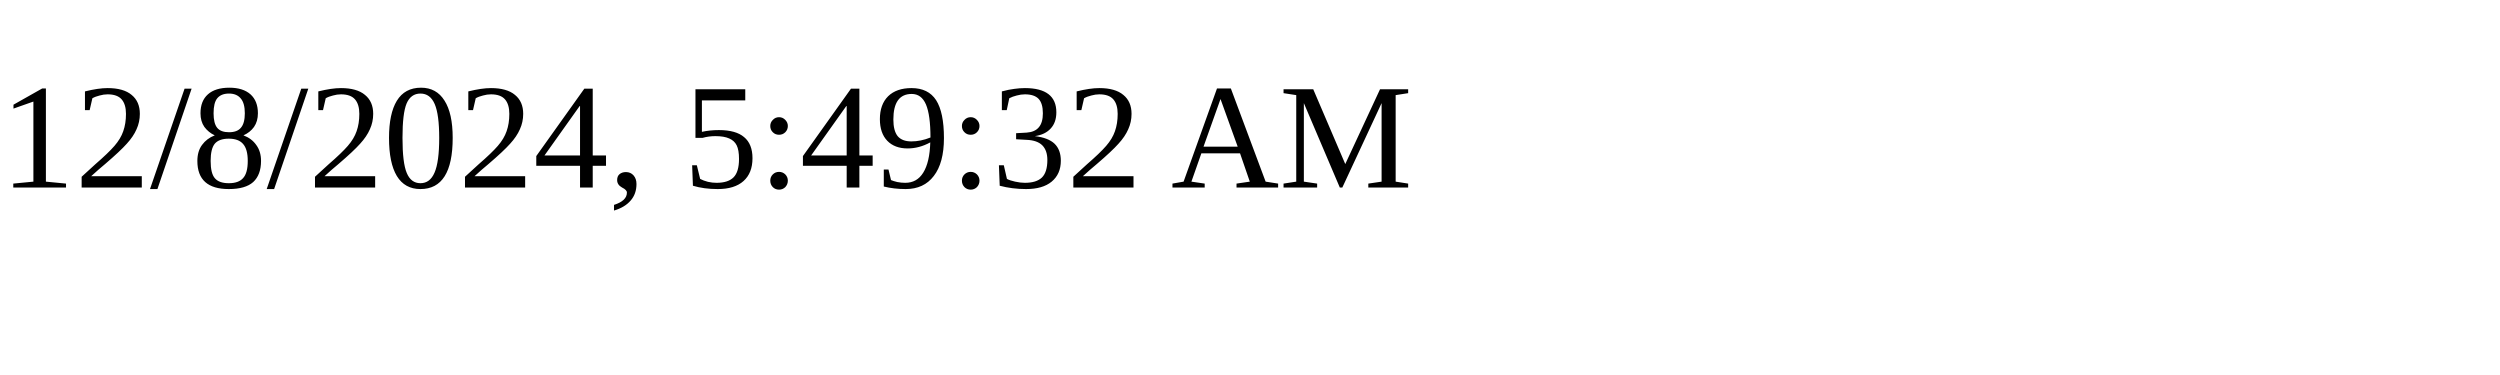
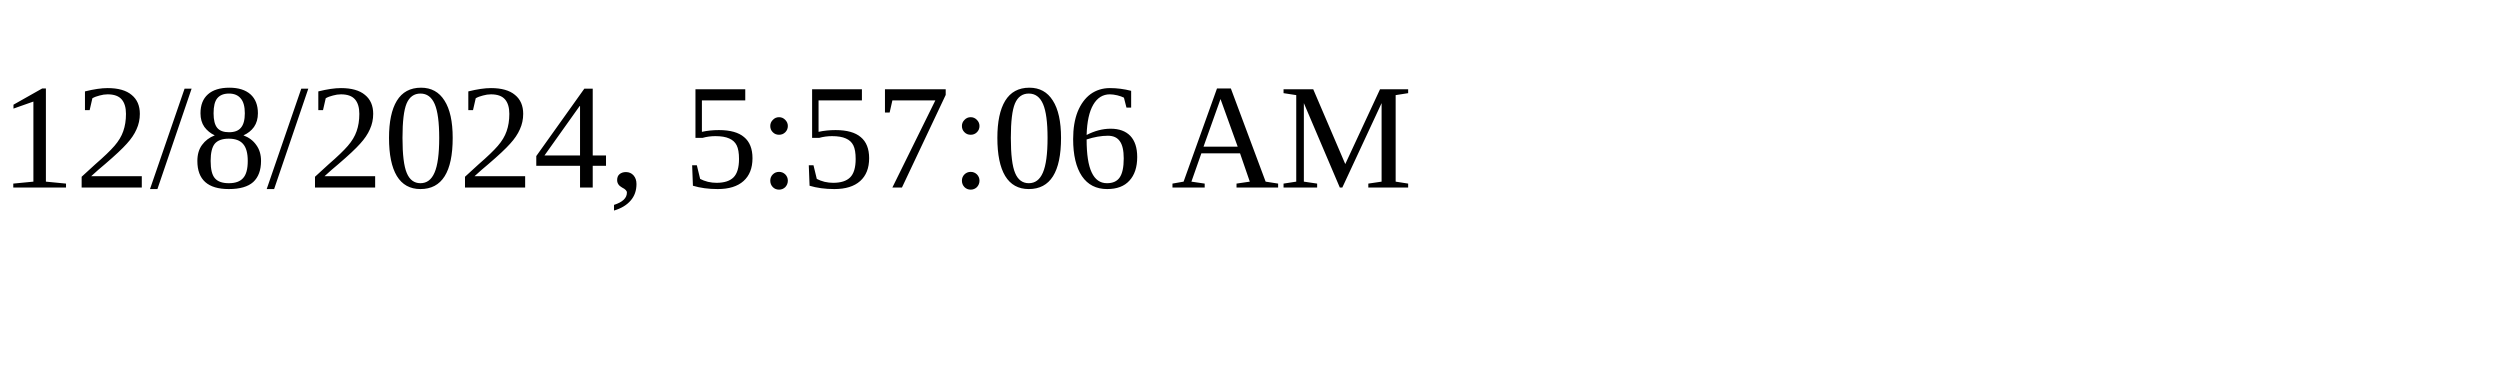
<svg xmlns="http://www.w3.org/2000/svg" height="30" width="200">
-   <text x="0" y="15">12/8/2024, 5:49:32 AM</text>
+   <text x="0" y="15">12/8/2024, 5:57:06 AM</text>
</svg>
